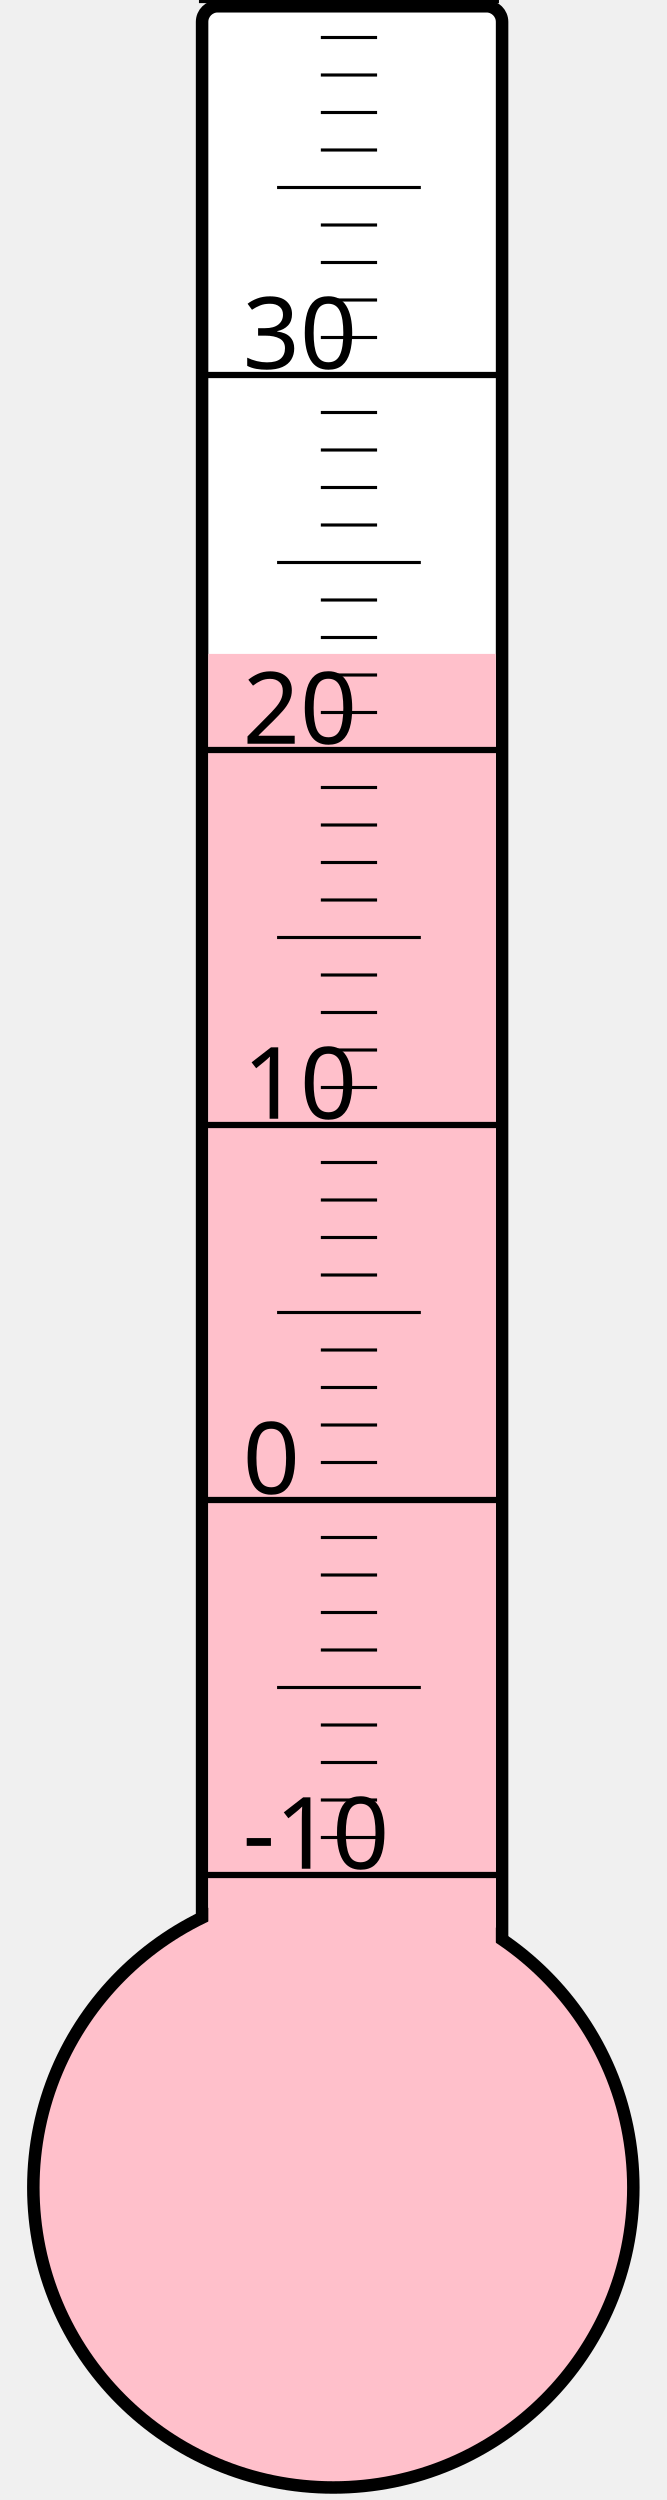
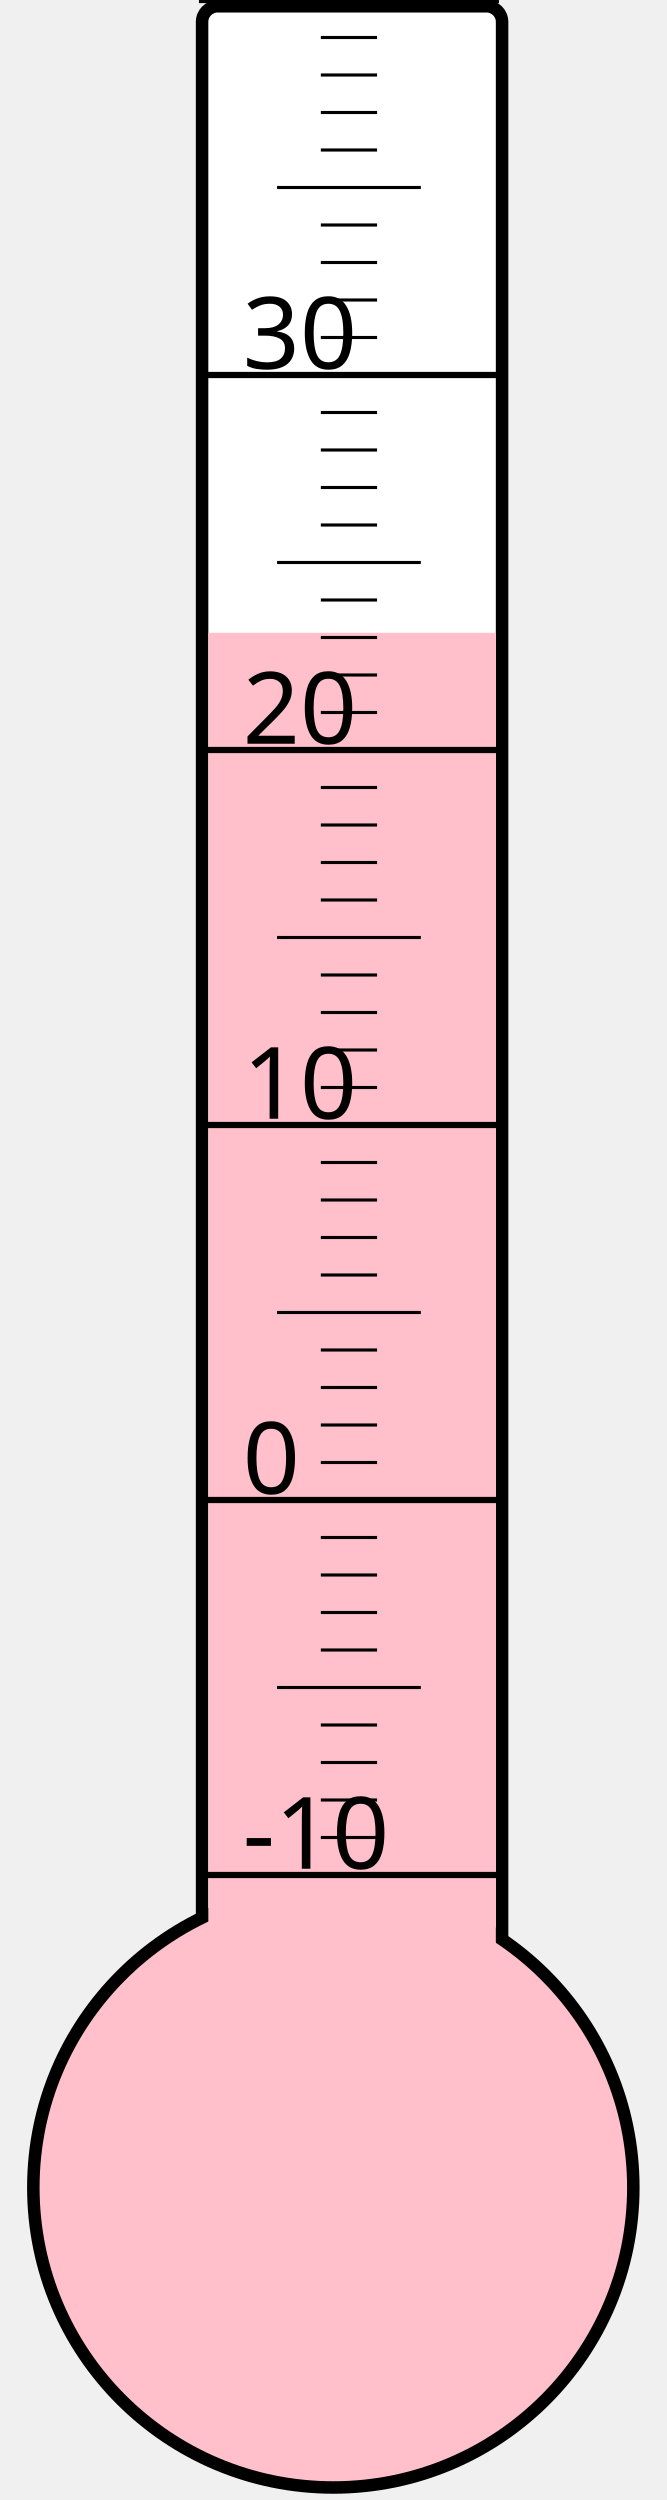
<svg xmlns="http://www.w3.org/2000/svg" width="40px" height="150px" viewBox="0 0 200 800">
  <rect width="200" height="800" x="0" y="0" style="fill: #ffffeb; fill-opacity: 0;" />
  <rect width="96" height="680" x="58" y="2" rx="5" ry="5" style="fill: white; fill-opacity: 1; stroke: black; stroke-width: 4;" />
  <circle cx="100" cy="700" r="96" style="fill: pink; stroke: black; stroke-width: 4;" />
-   <rect width="92" height="490.75" x="60" y="209.25" style="fill: pink; fill-opacity: 1; stroke-width: 0;" />
+   <rect width="92" height="497.5" x="60" y="202.5" style="fill: pink; fill-opacity: 1; stroke-width: 0;" />
  <text x="71" y="598" style="font-family: sans-serif; font-size: 24pt;">-10</text>
  <text x="71" y="478" style="font-family: sans-serif; font-size: 24pt;">0</text>
  <text x="71" y="358" style="font-family: sans-serif; font-size: 24pt;">10</text>
  <text x="71" y="238" style="font-family: sans-serif; font-size: 24pt;">20</text>
  <text x="71" y="118" style="font-family: sans-serif; font-size: 24pt;">30</text>
  <g style="stroke: black;">
    <line x1="57" y1="600" x2="153" y2="600" style="stroke-width: 2;" />
    <line x1="96" y1="588" x2="114" y2="588" style="stroke-width: 1;" />
    <line x1="96" y1="576" x2="114" y2="576" style="stroke-width: 1;" />
    <line x1="96" y1="564" x2="114" y2="564" style="stroke-width: 1;" />
    <line x1="96" y1="552" x2="114" y2="552" style="stroke-width: 1;" />
    <line x1="82" y1="540" x2="128" y2="540" style="stroke-width: 1;" />
    <line x1="96" y1="528" x2="114" y2="528" style="stroke-width: 1;" />
    <line x1="96" y1="516" x2="114" y2="516" style="stroke-width: 1;" />
    <line x1="96" y1="504" x2="114" y2="504" style="stroke-width: 1;" />
    <line x1="96" y1="492" x2="114" y2="492" style="stroke-width: 1;" />
    <line x1="57" y1="480" x2="153" y2="480" style="stroke-width: 2;" />
    <line x1="96" y1="468" x2="114" y2="468" style="stroke-width: 1;" />
    <line x1="96" y1="456" x2="114" y2="456" style="stroke-width: 1;" />
    <line x1="96" y1="444" x2="114" y2="444" style="stroke-width: 1;" />
    <line x1="96" y1="432" x2="114" y2="432" style="stroke-width: 1;" />
    <line x1="82" y1="420" x2="128" y2="420" style="stroke-width: 1;" />
    <line x1="96" y1="408" x2="114" y2="408" style="stroke-width: 1;" />
    <line x1="96" y1="396" x2="114" y2="396" style="stroke-width: 1;" />
    <line x1="96" y1="384" x2="114" y2="384" style="stroke-width: 1;" />
    <line x1="96" y1="372" x2="114" y2="372" style="stroke-width: 1;" />
    <line x1="57" y1="360" x2="153" y2="360" style="stroke-width: 2;" />
    <line x1="96" y1="348" x2="114" y2="348" style="stroke-width: 1;" />
    <line x1="96" y1="336" x2="114" y2="336" style="stroke-width: 1;" />
    <line x1="96" y1="324" x2="114" y2="324" style="stroke-width: 1;" />
    <line x1="96" y1="312" x2="114" y2="312" style="stroke-width: 1;" />
    <line x1="82" y1="300" x2="128" y2="300" style="stroke-width: 1;" />
    <line x1="96" y1="288" x2="114" y2="288" style="stroke-width: 1;" />
    <line x1="96" y1="276" x2="114" y2="276" style="stroke-width: 1;" />
    <line x1="96" y1="264" x2="114" y2="264" style="stroke-width: 1;" />
    <line x1="96" y1="252" x2="114" y2="252" style="stroke-width: 1;" />
    <line x1="57" y1="240" x2="153" y2="240" style="stroke-width: 2;" />
    <line x1="96" y1="228" x2="114" y2="228" style="stroke-width: 1;" />
    <line x1="96" y1="216" x2="114" y2="216" style="stroke-width: 1;" />
    <line x1="96" y1="204" x2="114" y2="204" style="stroke-width: 1;" />
    <line x1="96" y1="192" x2="114" y2="192" style="stroke-width: 1;" />
    <line x1="82" y1="180" x2="128" y2="180" style="stroke-width: 1;" />
    <line x1="96" y1="168" x2="114" y2="168" style="stroke-width: 1;" />
    <line x1="96" y1="156" x2="114" y2="156" style="stroke-width: 1;" />
    <line x1="96" y1="144" x2="114" y2="144" style="stroke-width: 1;" />
    <line x1="96" y1="132" x2="114" y2="132" style="stroke-width: 1;" />
    <line x1="57" y1="120" x2="153" y2="120" style="stroke-width: 2;" />
    <line x1="96" y1="108" x2="114" y2="108" style="stroke-width: 1;" />
    <line x1="96" y1="96" x2="114" y2="96" style="stroke-width: 1;" />
    <line x1="96" y1="84" x2="114" y2="84" style="stroke-width: 1;" />
    <line x1="96" y1="72" x2="114" y2="72" style="stroke-width: 1;" />
    <line x1="82" y1="60" x2="128" y2="60" style="stroke-width: 1;" />
    <line x1="96" y1="48" x2="114" y2="48" style="stroke-width: 1;" />
    <line x1="96" y1="36" x2="114" y2="36" style="stroke-width: 1;" />
    <line x1="96" y1="24" x2="114" y2="24" style="stroke-width: 1;" />
    <line x1="96" y1="12" x2="114" y2="12" style="stroke-width: 1;" />
    <line x1="57" y1="0" x2="153" y2="0" style="stroke-width: 2;" />
  </g>
</svg>
